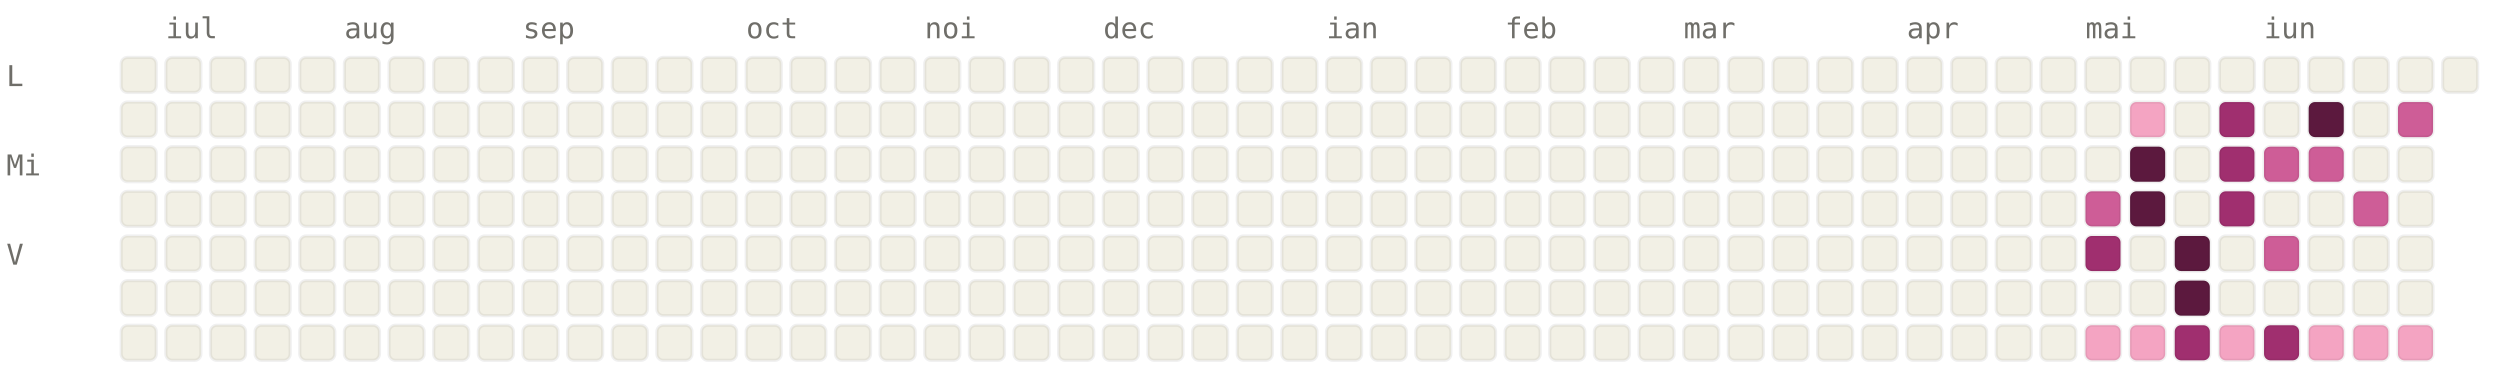
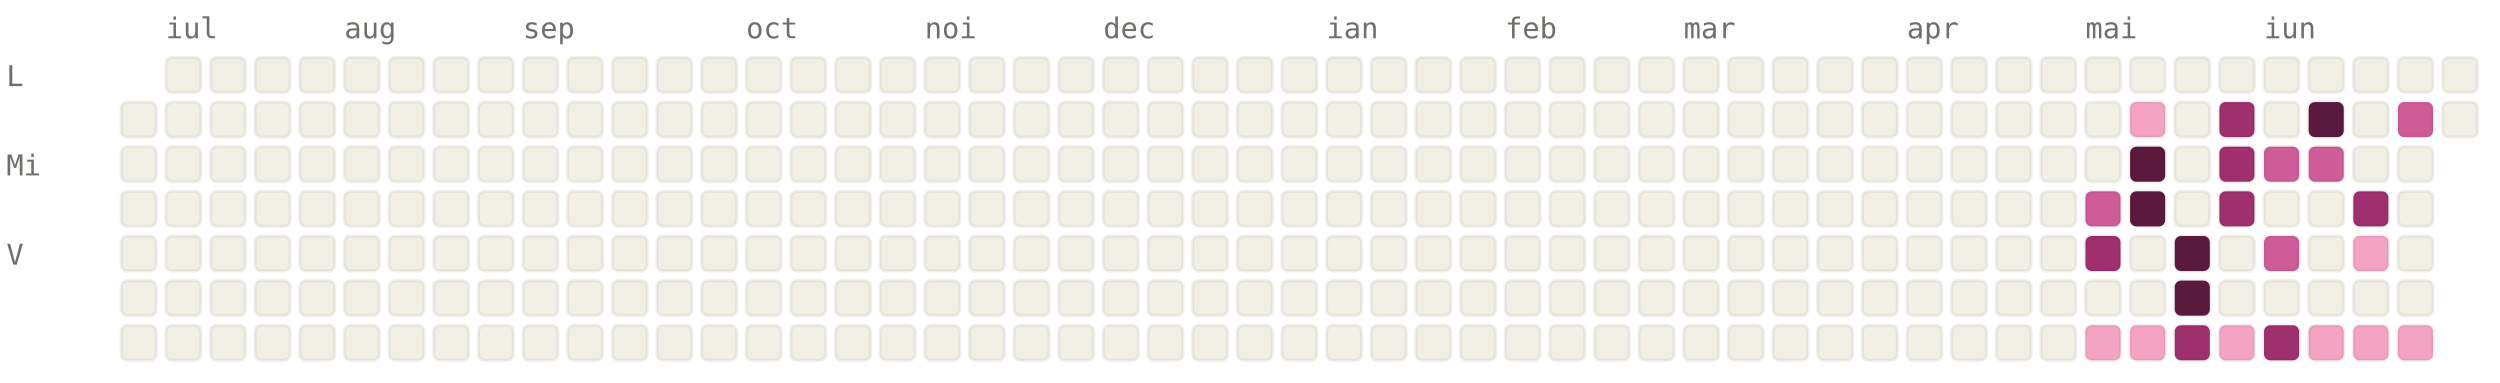
<svg xmlns="http://www.w3.org/2000/svg" viewBox="0 0 784 120" width="784" height="120" font-family="ui-monospace, SFMono-Regular, Menlo, monospace" font-size="9">
  <style>.l0{fill:#F2F0E5;stroke:rgba(0,0,0,0.06)}.l1{fill:#F4A4C2;stroke:rgba(0,0,0,0.06)}.l2{fill:#CE5D97;stroke:rgba(0,0,0,0.06)}.l3{fill:#A02F6F;stroke:rgba(0,0,0,0.06)}.l4{fill:#5C193E;stroke:rgba(0,0,0,0.06)}.lbl{fill:#6F6E69}@media (prefers-color-scheme: dark){.l0{fill:#1C1B1A;stroke:rgba(255,255,255,0.04)}.l1{fill:#451033;stroke:rgba(255,255,255,0.04)}.l2{fill:#751F4F;stroke:rgba(255,255,255,0.04)}.l3{fill:#CE5D97;stroke:rgba(255,255,255,0.04)}.l4{fill:#F4A4C2;stroke:rgba(255,255,255,0.04)}.lbl{fill:#878580}}</style>
  <text x="52" y="12" class="lbl">iul</text>
  <text x="108" y="12" class="lbl">aug</text>
  <text x="164" y="12" class="lbl">sep</text>
  <text x="234" y="12" class="lbl">oct</text>
  <text x="290" y="12" class="lbl">noi</text>
  <text x="346" y="12" class="lbl">dec</text>
  <text x="416" y="12" class="lbl">ian</text>
  <text x="472" y="12" class="lbl">feb</text>
  <text x="528" y="12" class="lbl">mar</text>
  <text x="598" y="12" class="lbl">apr</text>
  <text x="654" y="12" class="lbl">mai</text>
  <text x="710" y="12" class="lbl">iun</text>
  <text x="2" y="27" class="lbl">L</text>
  <text x="2" y="55" class="lbl">Mi</text>
  <text x="2" y="83" class="lbl">V</text>
-   <rect x="38" y="18" width="11" height="11" rx="2" ry="2" class="l0" />
  <rect x="38" y="32" width="11" height="11" rx="2" ry="2" class="l0" />
  <rect x="38" y="46" width="11" height="11" rx="2" ry="2" class="l0" />
  <rect x="38" y="60" width="11" height="11" rx="2" ry="2" class="l0" />
  <rect x="38" y="74" width="11" height="11" rx="2" ry="2" class="l0" />
  <rect x="38" y="88" width="11" height="11" rx="2" ry="2" class="l0" />
  <rect x="38" y="102" width="11" height="11" rx="2" ry="2" class="l0" />
  <rect x="52" y="18" width="11" height="11" rx="2" ry="2" class="l0" />
  <rect x="52" y="32" width="11" height="11" rx="2" ry="2" class="l0" />
  <rect x="52" y="46" width="11" height="11" rx="2" ry="2" class="l0" />
  <rect x="52" y="60" width="11" height="11" rx="2" ry="2" class="l0" />
  <rect x="52" y="74" width="11" height="11" rx="2" ry="2" class="l0" />
  <rect x="52" y="88" width="11" height="11" rx="2" ry="2" class="l0" />
  <rect x="52" y="102" width="11" height="11" rx="2" ry="2" class="l0" />
  <rect x="66" y="18" width="11" height="11" rx="2" ry="2" class="l0" />
  <rect x="66" y="32" width="11" height="11" rx="2" ry="2" class="l0" />
  <rect x="66" y="46" width="11" height="11" rx="2" ry="2" class="l0" />
  <rect x="66" y="60" width="11" height="11" rx="2" ry="2" class="l0" />
  <rect x="66" y="74" width="11" height="11" rx="2" ry="2" class="l0" />
  <rect x="66" y="88" width="11" height="11" rx="2" ry="2" class="l0" />
  <rect x="66" y="102" width="11" height="11" rx="2" ry="2" class="l0" />
  <rect x="80" y="18" width="11" height="11" rx="2" ry="2" class="l0" />
  <rect x="80" y="32" width="11" height="11" rx="2" ry="2" class="l0" />
  <rect x="80" y="46" width="11" height="11" rx="2" ry="2" class="l0" />
  <rect x="80" y="60" width="11" height="11" rx="2" ry="2" class="l0" />
  <rect x="80" y="74" width="11" height="11" rx="2" ry="2" class="l0" />
  <rect x="80" y="88" width="11" height="11" rx="2" ry="2" class="l0" />
  <rect x="80" y="102" width="11" height="11" rx="2" ry="2" class="l0" />
  <rect x="94" y="18" width="11" height="11" rx="2" ry="2" class="l0" />
  <rect x="94" y="32" width="11" height="11" rx="2" ry="2" class="l0" />
  <rect x="94" y="46" width="11" height="11" rx="2" ry="2" class="l0" />
  <rect x="94" y="60" width="11" height="11" rx="2" ry="2" class="l0" />
  <rect x="94" y="74" width="11" height="11" rx="2" ry="2" class="l0" />
  <rect x="94" y="88" width="11" height="11" rx="2" ry="2" class="l0" />
  <rect x="94" y="102" width="11" height="11" rx="2" ry="2" class="l0" />
  <rect x="108" y="18" width="11" height="11" rx="2" ry="2" class="l0" />
  <rect x="108" y="32" width="11" height="11" rx="2" ry="2" class="l0" />
  <rect x="108" y="46" width="11" height="11" rx="2" ry="2" class="l0" />
  <rect x="108" y="60" width="11" height="11" rx="2" ry="2" class="l0" />
  <rect x="108" y="74" width="11" height="11" rx="2" ry="2" class="l0" />
  <rect x="108" y="88" width="11" height="11" rx="2" ry="2" class="l0" />
  <rect x="108" y="102" width="11" height="11" rx="2" ry="2" class="l0" />
  <rect x="122" y="18" width="11" height="11" rx="2" ry="2" class="l0" />
  <rect x="122" y="32" width="11" height="11" rx="2" ry="2" class="l0" />
  <rect x="122" y="46" width="11" height="11" rx="2" ry="2" class="l0" />
  <rect x="122" y="60" width="11" height="11" rx="2" ry="2" class="l0" />
  <rect x="122" y="74" width="11" height="11" rx="2" ry="2" class="l0" />
  <rect x="122" y="88" width="11" height="11" rx="2" ry="2" class="l0" />
  <rect x="122" y="102" width="11" height="11" rx="2" ry="2" class="l0" />
  <rect x="136" y="18" width="11" height="11" rx="2" ry="2" class="l0" />
  <rect x="136" y="32" width="11" height="11" rx="2" ry="2" class="l0" />
  <rect x="136" y="46" width="11" height="11" rx="2" ry="2" class="l0" />
  <rect x="136" y="60" width="11" height="11" rx="2" ry="2" class="l0" />
  <rect x="136" y="74" width="11" height="11" rx="2" ry="2" class="l0" />
  <rect x="136" y="88" width="11" height="11" rx="2" ry="2" class="l0" />
  <rect x="136" y="102" width="11" height="11" rx="2" ry="2" class="l0" />
  <rect x="150" y="18" width="11" height="11" rx="2" ry="2" class="l0" />
  <rect x="150" y="32" width="11" height="11" rx="2" ry="2" class="l0" />
  <rect x="150" y="46" width="11" height="11" rx="2" ry="2" class="l0" />
  <rect x="150" y="60" width="11" height="11" rx="2" ry="2" class="l0" />
  <rect x="150" y="74" width="11" height="11" rx="2" ry="2" class="l0" />
  <rect x="150" y="88" width="11" height="11" rx="2" ry="2" class="l0" />
  <rect x="150" y="102" width="11" height="11" rx="2" ry="2" class="l0" />
  <rect x="164" y="18" width="11" height="11" rx="2" ry="2" class="l0" />
  <rect x="164" y="32" width="11" height="11" rx="2" ry="2" class="l0" />
  <rect x="164" y="46" width="11" height="11" rx="2" ry="2" class="l0" />
  <rect x="164" y="60" width="11" height="11" rx="2" ry="2" class="l0" />
  <rect x="164" y="74" width="11" height="11" rx="2" ry="2" class="l0" />
  <rect x="164" y="88" width="11" height="11" rx="2" ry="2" class="l0" />
  <rect x="164" y="102" width="11" height="11" rx="2" ry="2" class="l0" />
  <rect x="178" y="18" width="11" height="11" rx="2" ry="2" class="l0" />
  <rect x="178" y="32" width="11" height="11" rx="2" ry="2" class="l0" />
  <rect x="178" y="46" width="11" height="11" rx="2" ry="2" class="l0" />
  <rect x="178" y="60" width="11" height="11" rx="2" ry="2" class="l0" />
  <rect x="178" y="74" width="11" height="11" rx="2" ry="2" class="l0" />
  <rect x="178" y="88" width="11" height="11" rx="2" ry="2" class="l0" />
  <rect x="178" y="102" width="11" height="11" rx="2" ry="2" class="l0" />
  <rect x="192" y="18" width="11" height="11" rx="2" ry="2" class="l0" />
  <rect x="192" y="32" width="11" height="11" rx="2" ry="2" class="l0" />
  <rect x="192" y="46" width="11" height="11" rx="2" ry="2" class="l0" />
  <rect x="192" y="60" width="11" height="11" rx="2" ry="2" class="l0" />
  <rect x="192" y="74" width="11" height="11" rx="2" ry="2" class="l0" />
  <rect x="192" y="88" width="11" height="11" rx="2" ry="2" class="l0" />
  <rect x="192" y="102" width="11" height="11" rx="2" ry="2" class="l0" />
  <rect x="206" y="18" width="11" height="11" rx="2" ry="2" class="l0" />
  <rect x="206" y="32" width="11" height="11" rx="2" ry="2" class="l0" />
  <rect x="206" y="46" width="11" height="11" rx="2" ry="2" class="l0" />
  <rect x="206" y="60" width="11" height="11" rx="2" ry="2" class="l0" />
  <rect x="206" y="74" width="11" height="11" rx="2" ry="2" class="l0" />
  <rect x="206" y="88" width="11" height="11" rx="2" ry="2" class="l0" />
  <rect x="206" y="102" width="11" height="11" rx="2" ry="2" class="l0" />
  <rect x="220" y="18" width="11" height="11" rx="2" ry="2" class="l0" />
  <rect x="220" y="32" width="11" height="11" rx="2" ry="2" class="l0" />
  <rect x="220" y="46" width="11" height="11" rx="2" ry="2" class="l0" />
  <rect x="220" y="60" width="11" height="11" rx="2" ry="2" class="l0" />
  <rect x="220" y="74" width="11" height="11" rx="2" ry="2" class="l0" />
  <rect x="220" y="88" width="11" height="11" rx="2" ry="2" class="l0" />
  <rect x="220" y="102" width="11" height="11" rx="2" ry="2" class="l0" />
  <rect x="234" y="18" width="11" height="11" rx="2" ry="2" class="l0" />
  <rect x="234" y="32" width="11" height="11" rx="2" ry="2" class="l0" />
  <rect x="234" y="46" width="11" height="11" rx="2" ry="2" class="l0" />
  <rect x="234" y="60" width="11" height="11" rx="2" ry="2" class="l0" />
  <rect x="234" y="74" width="11" height="11" rx="2" ry="2" class="l0" />
  <rect x="234" y="88" width="11" height="11" rx="2" ry="2" class="l0" />
  <rect x="234" y="102" width="11" height="11" rx="2" ry="2" class="l0" />
  <rect x="248" y="18" width="11" height="11" rx="2" ry="2" class="l0" />
  <rect x="248" y="32" width="11" height="11" rx="2" ry="2" class="l0" />
  <rect x="248" y="46" width="11" height="11" rx="2" ry="2" class="l0" />
  <rect x="248" y="60" width="11" height="11" rx="2" ry="2" class="l0" />
  <rect x="248" y="74" width="11" height="11" rx="2" ry="2" class="l0" />
  <rect x="248" y="88" width="11" height="11" rx="2" ry="2" class="l0" />
  <rect x="248" y="102" width="11" height="11" rx="2" ry="2" class="l0" />
  <rect x="262" y="18" width="11" height="11" rx="2" ry="2" class="l0" />
  <rect x="262" y="32" width="11" height="11" rx="2" ry="2" class="l0" />
  <rect x="262" y="46" width="11" height="11" rx="2" ry="2" class="l0" />
  <rect x="262" y="60" width="11" height="11" rx="2" ry="2" class="l0" />
  <rect x="262" y="74" width="11" height="11" rx="2" ry="2" class="l0" />
  <rect x="262" y="88" width="11" height="11" rx="2" ry="2" class="l0" />
  <rect x="262" y="102" width="11" height="11" rx="2" ry="2" class="l0" />
  <rect x="276" y="18" width="11" height="11" rx="2" ry="2" class="l0" />
  <rect x="276" y="32" width="11" height="11" rx="2" ry="2" class="l0" />
  <rect x="276" y="46" width="11" height="11" rx="2" ry="2" class="l0" />
  <rect x="276" y="60" width="11" height="11" rx="2" ry="2" class="l0" />
  <rect x="276" y="74" width="11" height="11" rx="2" ry="2" class="l0" />
  <rect x="276" y="88" width="11" height="11" rx="2" ry="2" class="l0" />
  <rect x="276" y="102" width="11" height="11" rx="2" ry="2" class="l0" />
  <rect x="290" y="18" width="11" height="11" rx="2" ry="2" class="l0" />
  <rect x="290" y="32" width="11" height="11" rx="2" ry="2" class="l0" />
  <rect x="290" y="46" width="11" height="11" rx="2" ry="2" class="l0" />
  <rect x="290" y="60" width="11" height="11" rx="2" ry="2" class="l0" />
  <rect x="290" y="74" width="11" height="11" rx="2" ry="2" class="l0" />
  <rect x="290" y="88" width="11" height="11" rx="2" ry="2" class="l0" />
  <rect x="290" y="102" width="11" height="11" rx="2" ry="2" class="l0" />
  <rect x="304" y="18" width="11" height="11" rx="2" ry="2" class="l0" />
  <rect x="304" y="32" width="11" height="11" rx="2" ry="2" class="l0" />
  <rect x="304" y="46" width="11" height="11" rx="2" ry="2" class="l0" />
  <rect x="304" y="60" width="11" height="11" rx="2" ry="2" class="l0" />
  <rect x="304" y="74" width="11" height="11" rx="2" ry="2" class="l0" />
  <rect x="304" y="88" width="11" height="11" rx="2" ry="2" class="l0" />
  <rect x="304" y="102" width="11" height="11" rx="2" ry="2" class="l0" />
  <rect x="318" y="18" width="11" height="11" rx="2" ry="2" class="l0" />
  <rect x="318" y="32" width="11" height="11" rx="2" ry="2" class="l0" />
  <rect x="318" y="46" width="11" height="11" rx="2" ry="2" class="l0" />
  <rect x="318" y="60" width="11" height="11" rx="2" ry="2" class="l0" />
  <rect x="318" y="74" width="11" height="11" rx="2" ry="2" class="l0" />
  <rect x="318" y="88" width="11" height="11" rx="2" ry="2" class="l0" />
  <rect x="318" y="102" width="11" height="11" rx="2" ry="2" class="l0" />
  <rect x="332" y="18" width="11" height="11" rx="2" ry="2" class="l0" />
  <rect x="332" y="32" width="11" height="11" rx="2" ry="2" class="l0" />
  <rect x="332" y="46" width="11" height="11" rx="2" ry="2" class="l0" />
  <rect x="332" y="60" width="11" height="11" rx="2" ry="2" class="l0" />
  <rect x="332" y="74" width="11" height="11" rx="2" ry="2" class="l0" />
  <rect x="332" y="88" width="11" height="11" rx="2" ry="2" class="l0" />
  <rect x="332" y="102" width="11" height="11" rx="2" ry="2" class="l0" />
  <rect x="346" y="18" width="11" height="11" rx="2" ry="2" class="l0" />
  <rect x="346" y="32" width="11" height="11" rx="2" ry="2" class="l0" />
  <rect x="346" y="46" width="11" height="11" rx="2" ry="2" class="l0" />
  <rect x="346" y="60" width="11" height="11" rx="2" ry="2" class="l0" />
  <rect x="346" y="74" width="11" height="11" rx="2" ry="2" class="l0" />
  <rect x="346" y="88" width="11" height="11" rx="2" ry="2" class="l0" />
  <rect x="346" y="102" width="11" height="11" rx="2" ry="2" class="l0" />
  <rect x="360" y="18" width="11" height="11" rx="2" ry="2" class="l0" />
  <rect x="360" y="32" width="11" height="11" rx="2" ry="2" class="l0" />
  <rect x="360" y="46" width="11" height="11" rx="2" ry="2" class="l0" />
  <rect x="360" y="60" width="11" height="11" rx="2" ry="2" class="l0" />
  <rect x="360" y="74" width="11" height="11" rx="2" ry="2" class="l0" />
  <rect x="360" y="88" width="11" height="11" rx="2" ry="2" class="l0" />
  <rect x="360" y="102" width="11" height="11" rx="2" ry="2" class="l0" />
  <rect x="374" y="18" width="11" height="11" rx="2" ry="2" class="l0" />
  <rect x="374" y="32" width="11" height="11" rx="2" ry="2" class="l0" />
  <rect x="374" y="46" width="11" height="11" rx="2" ry="2" class="l0" />
  <rect x="374" y="60" width="11" height="11" rx="2" ry="2" class="l0" />
  <rect x="374" y="74" width="11" height="11" rx="2" ry="2" class="l0" />
  <rect x="374" y="88" width="11" height="11" rx="2" ry="2" class="l0" />
  <rect x="374" y="102" width="11" height="11" rx="2" ry="2" class="l0" />
  <rect x="388" y="18" width="11" height="11" rx="2" ry="2" class="l0" />
  <rect x="388" y="32" width="11" height="11" rx="2" ry="2" class="l0" />
  <rect x="388" y="46" width="11" height="11" rx="2" ry="2" class="l0" />
  <rect x="388" y="60" width="11" height="11" rx="2" ry="2" class="l0" />
  <rect x="388" y="74" width="11" height="11" rx="2" ry="2" class="l0" />
  <rect x="388" y="88" width="11" height="11" rx="2" ry="2" class="l0" />
  <rect x="388" y="102" width="11" height="11" rx="2" ry="2" class="l0" />
  <rect x="402" y="18" width="11" height="11" rx="2" ry="2" class="l0" />
  <rect x="402" y="32" width="11" height="11" rx="2" ry="2" class="l0" />
  <rect x="402" y="46" width="11" height="11" rx="2" ry="2" class="l0" />
  <rect x="402" y="60" width="11" height="11" rx="2" ry="2" class="l0" />
  <rect x="402" y="74" width="11" height="11" rx="2" ry="2" class="l0" />
  <rect x="402" y="88" width="11" height="11" rx="2" ry="2" class="l0" />
  <rect x="402" y="102" width="11" height="11" rx="2" ry="2" class="l0" />
  <rect x="416" y="18" width="11" height="11" rx="2" ry="2" class="l0" />
  <rect x="416" y="32" width="11" height="11" rx="2" ry="2" class="l0" />
  <rect x="416" y="46" width="11" height="11" rx="2" ry="2" class="l0" />
  <rect x="416" y="60" width="11" height="11" rx="2" ry="2" class="l0" />
  <rect x="416" y="74" width="11" height="11" rx="2" ry="2" class="l0" />
  <rect x="416" y="88" width="11" height="11" rx="2" ry="2" class="l0" />
  <rect x="416" y="102" width="11" height="11" rx="2" ry="2" class="l0" />
  <rect x="430" y="18" width="11" height="11" rx="2" ry="2" class="l0" />
  <rect x="430" y="32" width="11" height="11" rx="2" ry="2" class="l0" />
  <rect x="430" y="46" width="11" height="11" rx="2" ry="2" class="l0" />
  <rect x="430" y="60" width="11" height="11" rx="2" ry="2" class="l0" />
  <rect x="430" y="74" width="11" height="11" rx="2" ry="2" class="l0" />
  <rect x="430" y="88" width="11" height="11" rx="2" ry="2" class="l0" />
  <rect x="430" y="102" width="11" height="11" rx="2" ry="2" class="l0" />
  <rect x="444" y="18" width="11" height="11" rx="2" ry="2" class="l0" />
  <rect x="444" y="32" width="11" height="11" rx="2" ry="2" class="l0" />
  <rect x="444" y="46" width="11" height="11" rx="2" ry="2" class="l0" />
  <rect x="444" y="60" width="11" height="11" rx="2" ry="2" class="l0" />
  <rect x="444" y="74" width="11" height="11" rx="2" ry="2" class="l0" />
  <rect x="444" y="88" width="11" height="11" rx="2" ry="2" class="l0" />
  <rect x="444" y="102" width="11" height="11" rx="2" ry="2" class="l0" />
  <rect x="458" y="18" width="11" height="11" rx="2" ry="2" class="l0" />
  <rect x="458" y="32" width="11" height="11" rx="2" ry="2" class="l0" />
  <rect x="458" y="46" width="11" height="11" rx="2" ry="2" class="l0" />
  <rect x="458" y="60" width="11" height="11" rx="2" ry="2" class="l0" />
  <rect x="458" y="74" width="11" height="11" rx="2" ry="2" class="l0" />
  <rect x="458" y="88" width="11" height="11" rx="2" ry="2" class="l0" />
  <rect x="458" y="102" width="11" height="11" rx="2" ry="2" class="l0" />
  <rect x="472" y="18" width="11" height="11" rx="2" ry="2" class="l0" />
  <rect x="472" y="32" width="11" height="11" rx="2" ry="2" class="l0" />
  <rect x="472" y="46" width="11" height="11" rx="2" ry="2" class="l0" />
  <rect x="472" y="60" width="11" height="11" rx="2" ry="2" class="l0" />
  <rect x="472" y="74" width="11" height="11" rx="2" ry="2" class="l0" />
  <rect x="472" y="88" width="11" height="11" rx="2" ry="2" class="l0" />
  <rect x="472" y="102" width="11" height="11" rx="2" ry="2" class="l0" />
  <rect x="486" y="18" width="11" height="11" rx="2" ry="2" class="l0" />
  <rect x="486" y="32" width="11" height="11" rx="2" ry="2" class="l0" />
  <rect x="486" y="46" width="11" height="11" rx="2" ry="2" class="l0" />
  <rect x="486" y="60" width="11" height="11" rx="2" ry="2" class="l0" />
  <rect x="486" y="74" width="11" height="11" rx="2" ry="2" class="l0" />
  <rect x="486" y="88" width="11" height="11" rx="2" ry="2" class="l0" />
  <rect x="486" y="102" width="11" height="11" rx="2" ry="2" class="l0" />
  <rect x="500" y="18" width="11" height="11" rx="2" ry="2" class="l0" />
  <rect x="500" y="32" width="11" height="11" rx="2" ry="2" class="l0" />
  <rect x="500" y="46" width="11" height="11" rx="2" ry="2" class="l0" />
  <rect x="500" y="60" width="11" height="11" rx="2" ry="2" class="l0" />
  <rect x="500" y="74" width="11" height="11" rx="2" ry="2" class="l0" />
  <rect x="500" y="88" width="11" height="11" rx="2" ry="2" class="l0" />
  <rect x="500" y="102" width="11" height="11" rx="2" ry="2" class="l0" />
  <rect x="514" y="18" width="11" height="11" rx="2" ry="2" class="l0" />
  <rect x="514" y="32" width="11" height="11" rx="2" ry="2" class="l0" />
  <rect x="514" y="46" width="11" height="11" rx="2" ry="2" class="l0" />
  <rect x="514" y="60" width="11" height="11" rx="2" ry="2" class="l0" />
  <rect x="514" y="74" width="11" height="11" rx="2" ry="2" class="l0" />
  <rect x="514" y="88" width="11" height="11" rx="2" ry="2" class="l0" />
  <rect x="514" y="102" width="11" height="11" rx="2" ry="2" class="l0" />
  <rect x="528" y="18" width="11" height="11" rx="2" ry="2" class="l0" />
  <rect x="528" y="32" width="11" height="11" rx="2" ry="2" class="l0" />
  <rect x="528" y="46" width="11" height="11" rx="2" ry="2" class="l0" />
  <rect x="528" y="60" width="11" height="11" rx="2" ry="2" class="l0" />
  <rect x="528" y="74" width="11" height="11" rx="2" ry="2" class="l0" />
  <rect x="528" y="88" width="11" height="11" rx="2" ry="2" class="l0" />
  <rect x="528" y="102" width="11" height="11" rx="2" ry="2" class="l0" />
  <rect x="542" y="18" width="11" height="11" rx="2" ry="2" class="l0" />
  <rect x="542" y="32" width="11" height="11" rx="2" ry="2" class="l0" />
  <rect x="542" y="46" width="11" height="11" rx="2" ry="2" class="l0" />
  <rect x="542" y="60" width="11" height="11" rx="2" ry="2" class="l0" />
  <rect x="542" y="74" width="11" height="11" rx="2" ry="2" class="l0" />
  <rect x="542" y="88" width="11" height="11" rx="2" ry="2" class="l0" />
  <rect x="542" y="102" width="11" height="11" rx="2" ry="2" class="l0" />
  <rect x="556" y="18" width="11" height="11" rx="2" ry="2" class="l0" />
  <rect x="556" y="32" width="11" height="11" rx="2" ry="2" class="l0" />
  <rect x="556" y="46" width="11" height="11" rx="2" ry="2" class="l0" />
  <rect x="556" y="60" width="11" height="11" rx="2" ry="2" class="l0" />
  <rect x="556" y="74" width="11" height="11" rx="2" ry="2" class="l0" />
  <rect x="556" y="88" width="11" height="11" rx="2" ry="2" class="l0" />
  <rect x="556" y="102" width="11" height="11" rx="2" ry="2" class="l0" />
  <rect x="570" y="18" width="11" height="11" rx="2" ry="2" class="l0" />
  <rect x="570" y="32" width="11" height="11" rx="2" ry="2" class="l0" />
  <rect x="570" y="46" width="11" height="11" rx="2" ry="2" class="l0" />
  <rect x="570" y="60" width="11" height="11" rx="2" ry="2" class="l0" />
  <rect x="570" y="74" width="11" height="11" rx="2" ry="2" class="l0" />
  <rect x="570" y="88" width="11" height="11" rx="2" ry="2" class="l0" />
  <rect x="570" y="102" width="11" height="11" rx="2" ry="2" class="l0" />
  <rect x="584" y="18" width="11" height="11" rx="2" ry="2" class="l0" />
  <rect x="584" y="32" width="11" height="11" rx="2" ry="2" class="l0" />
  <rect x="584" y="46" width="11" height="11" rx="2" ry="2" class="l0" />
  <rect x="584" y="60" width="11" height="11" rx="2" ry="2" class="l0" />
  <rect x="584" y="74" width="11" height="11" rx="2" ry="2" class="l0" />
  <rect x="584" y="88" width="11" height="11" rx="2" ry="2" class="l0" />
  <rect x="584" y="102" width="11" height="11" rx="2" ry="2" class="l0" />
  <rect x="598" y="18" width="11" height="11" rx="2" ry="2" class="l0" />
  <rect x="598" y="32" width="11" height="11" rx="2" ry="2" class="l0" />
  <rect x="598" y="46" width="11" height="11" rx="2" ry="2" class="l0" />
  <rect x="598" y="60" width="11" height="11" rx="2" ry="2" class="l0" />
  <rect x="598" y="74" width="11" height="11" rx="2" ry="2" class="l0" />
  <rect x="598" y="88" width="11" height="11" rx="2" ry="2" class="l0" />
  <rect x="598" y="102" width="11" height="11" rx="2" ry="2" class="l0" />
  <rect x="612" y="18" width="11" height="11" rx="2" ry="2" class="l0" />
  <rect x="612" y="32" width="11" height="11" rx="2" ry="2" class="l0" />
  <rect x="612" y="46" width="11" height="11" rx="2" ry="2" class="l0" />
  <rect x="612" y="60" width="11" height="11" rx="2" ry="2" class="l0" />
  <rect x="612" y="74" width="11" height="11" rx="2" ry="2" class="l0" />
  <rect x="612" y="88" width="11" height="11" rx="2" ry="2" class="l0" />
  <rect x="612" y="102" width="11" height="11" rx="2" ry="2" class="l0" />
  <rect x="626" y="18" width="11" height="11" rx="2" ry="2" class="l0" />
  <rect x="626" y="32" width="11" height="11" rx="2" ry="2" class="l0" />
  <rect x="626" y="46" width="11" height="11" rx="2" ry="2" class="l0" />
  <rect x="626" y="60" width="11" height="11" rx="2" ry="2" class="l0" />
  <rect x="626" y="74" width="11" height="11" rx="2" ry="2" class="l0" />
  <rect x="626" y="88" width="11" height="11" rx="2" ry="2" class="l0" />
  <rect x="626" y="102" width="11" height="11" rx="2" ry="2" class="l0" />
  <rect x="640" y="18" width="11" height="11" rx="2" ry="2" class="l0" />
  <rect x="640" y="32" width="11" height="11" rx="2" ry="2" class="l0" />
  <rect x="640" y="46" width="11" height="11" rx="2" ry="2" class="l0" />
  <rect x="640" y="60" width="11" height="11" rx="2" ry="2" class="l0" />
  <rect x="640" y="74" width="11" height="11" rx="2" ry="2" class="l0" />
  <rect x="640" y="88" width="11" height="11" rx="2" ry="2" class="l0" />
  <rect x="640" y="102" width="11" height="11" rx="2" ry="2" class="l0" />
  <rect x="654" y="18" width="11" height="11" rx="2" ry="2" class="l0" />
  <rect x="654" y="32" width="11" height="11" rx="2" ry="2" class="l0" />
  <rect x="654" y="46" width="11" height="11" rx="2" ry="2" class="l0" />
  <rect x="654" y="60" width="11" height="11" rx="2" ry="2" class="l2" />
  <rect x="654" y="74" width="11" height="11" rx="2" ry="2" class="l3" />
  <rect x="654" y="88" width="11" height="11" rx="2" ry="2" class="l0" />
  <rect x="654" y="102" width="11" height="11" rx="2" ry="2" class="l1" />
  <rect x="668" y="18" width="11" height="11" rx="2" ry="2" class="l0" />
  <rect x="668" y="32" width="11" height="11" rx="2" ry="2" class="l1" />
  <rect x="668" y="46" width="11" height="11" rx="2" ry="2" class="l4" />
  <rect x="668" y="60" width="11" height="11" rx="2" ry="2" class="l4" />
  <rect x="668" y="74" width="11" height="11" rx="2" ry="2" class="l0" />
  <rect x="668" y="88" width="11" height="11" rx="2" ry="2" class="l0" />
  <rect x="668" y="102" width="11" height="11" rx="2" ry="2" class="l1" />
  <rect x="682" y="18" width="11" height="11" rx="2" ry="2" class="l0" />
  <rect x="682" y="32" width="11" height="11" rx="2" ry="2" class="l0" />
  <rect x="682" y="46" width="11" height="11" rx="2" ry="2" class="l0" />
  <rect x="682" y="60" width="11" height="11" rx="2" ry="2" class="l0" />
  <rect x="682" y="74" width="11" height="11" rx="2" ry="2" class="l4" />
  <rect x="682" y="88" width="11" height="11" rx="2" ry="2" class="l4" />
  <rect x="682" y="102" width="11" height="11" rx="2" ry="2" class="l3" />
  <rect x="696" y="18" width="11" height="11" rx="2" ry="2" class="l0" />
  <rect x="696" y="32" width="11" height="11" rx="2" ry="2" class="l3" />
  <rect x="696" y="46" width="11" height="11" rx="2" ry="2" class="l3" />
  <rect x="696" y="60" width="11" height="11" rx="2" ry="2" class="l3" />
  <rect x="696" y="74" width="11" height="11" rx="2" ry="2" class="l0" />
  <rect x="696" y="88" width="11" height="11" rx="2" ry="2" class="l0" />
  <rect x="696" y="102" width="11" height="11" rx="2" ry="2" class="l1" />
  <rect x="710" y="18" width="11" height="11" rx="2" ry="2" class="l0" />
  <rect x="710" y="32" width="11" height="11" rx="2" ry="2" class="l0" />
  <rect x="710" y="46" width="11" height="11" rx="2" ry="2" class="l2" />
  <rect x="710" y="60" width="11" height="11" rx="2" ry="2" class="l0" />
  <rect x="710" y="74" width="11" height="11" rx="2" ry="2" class="l2" />
  <rect x="710" y="88" width="11" height="11" rx="2" ry="2" class="l0" />
  <rect x="710" y="102" width="11" height="11" rx="2" ry="2" class="l3" />
  <rect x="724" y="18" width="11" height="11" rx="2" ry="2" class="l0" />
  <rect x="724" y="32" width="11" height="11" rx="2" ry="2" class="l4" />
  <rect x="724" y="46" width="11" height="11" rx="2" ry="2" class="l2" />
  <rect x="724" y="60" width="11" height="11" rx="2" ry="2" class="l0" />
  <rect x="724" y="74" width="11" height="11" rx="2" ry="2" class="l0" />
  <rect x="724" y="88" width="11" height="11" rx="2" ry="2" class="l0" />
  <rect x="724" y="102" width="11" height="11" rx="2" ry="2" class="l1" />
  <rect x="738" y="18" width="11" height="11" rx="2" ry="2" class="l0" />
  <rect x="738" y="32" width="11" height="11" rx="2" ry="2" class="l0" />
  <rect x="738" y="46" width="11" height="11" rx="2" ry="2" class="l0" />
-   <rect x="738" y="60" width="11" height="11" rx="2" ry="2" class="l2" />
-   <rect x="738" y="74" width="11" height="11" rx="2" ry="2" class="l0" />
+   <rect x="738" y="60" width="11" height="11" rx="2" ry="2" class="l3" />
+   <rect x="738" y="74" width="11" height="11" rx="2" ry="2" class="l1" />
  <rect x="738" y="88" width="11" height="11" rx="2" ry="2" class="l0" />
  <rect x="738" y="102" width="11" height="11" rx="2" ry="2" class="l1" />
  <rect x="752" y="18" width="11" height="11" rx="2" ry="2" class="l0" />
  <rect x="752" y="32" width="11" height="11" rx="2" ry="2" class="l2" />
  <rect x="752" y="46" width="11" height="11" rx="2" ry="2" class="l0" />
  <rect x="752" y="60" width="11" height="11" rx="2" ry="2" class="l0" />
  <rect x="752" y="74" width="11" height="11" rx="2" ry="2" class="l0" />
  <rect x="752" y="88" width="11" height="11" rx="2" ry="2" class="l0" />
  <rect x="752" y="102" width="11" height="11" rx="2" ry="2" class="l1" />
  <rect x="766" y="18" width="11" height="11" rx="2" ry="2" class="l0" />
+   <rect x="766" y="32" width="11" height="11" rx="2" ry="2" class="l0" />
</svg>
